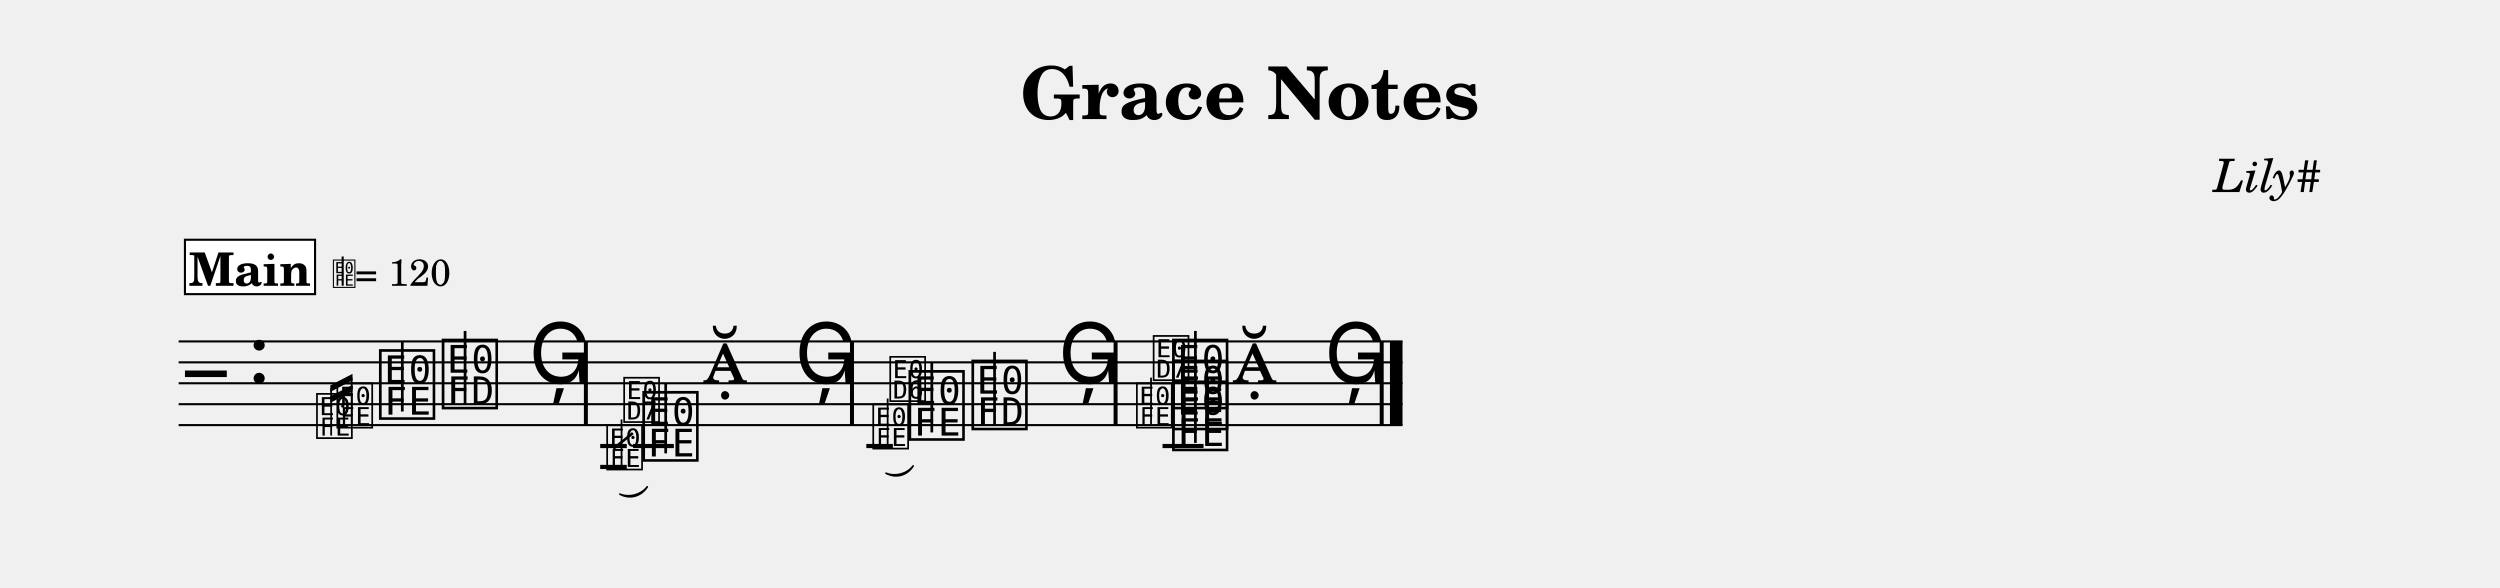
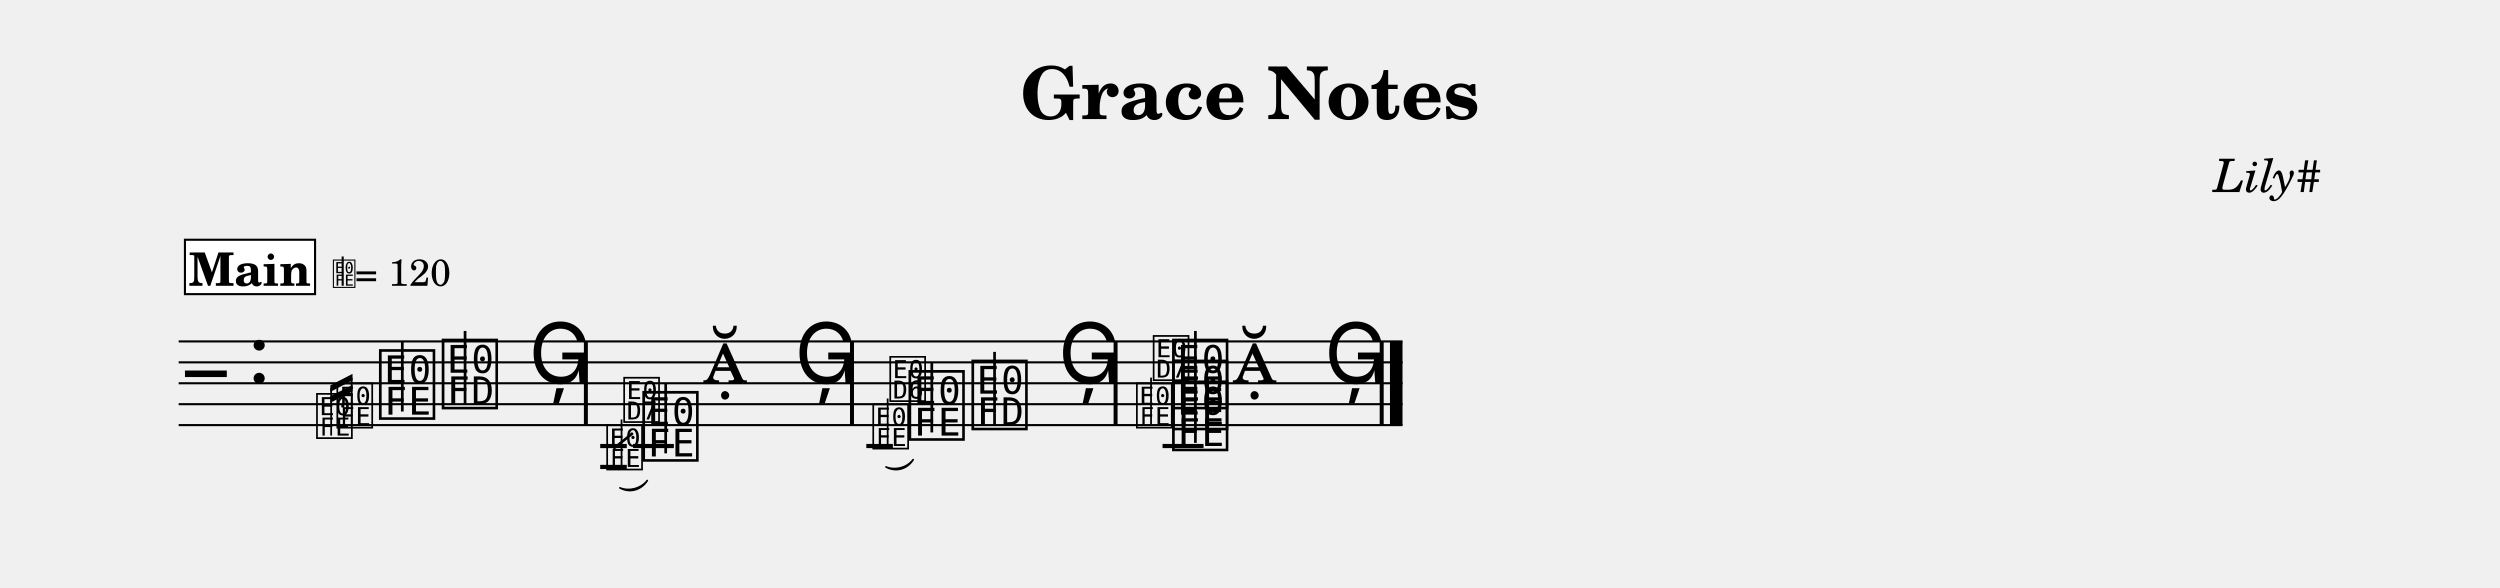
<svg xmlns="http://www.w3.org/2000/svg" width="1195.0" height="280.6" viewBox="0 0 119.50 28.06" font-family="TeX Gyre Schola, serif">
  <style>
  @font-face { font-family: 'Emmentaler'; src: local('Emmentaler'); }
  .music { font-family: 'Emmentaler', serif; }
</style>
  <text x="59.75" y="5.69" font-size="3.49" font-weight="bold" text-anchor="middle" data-pos="69">Grace Notes</text>
  <text x="110.97" y="9.18" font-size="2.20" font-style="italic" text-anchor="end" data-pos="92">Lily#</text>
  <g transform="translate(8.54,0.00) scale(1,1)">
    <line x1="0.00" y1="16.32" x2="58.50" y2="16.32" stroke="#000000" stroke-width="0.100" />
    <line x1="0.00" y1="17.32" x2="58.50" y2="17.32" stroke="#000000" stroke-width="0.100" />
    <line x1="0.00" y1="18.32" x2="58.50" y2="18.32" stroke="#000000" stroke-width="0.100" />
    <line x1="0.00" y1="19.32" x2="58.50" y2="19.32" stroke="#000000" stroke-width="0.100" />
    <line x1="0.00" y1="20.32" x2="58.50" y2="20.32" stroke="#000000" stroke-width="0.100" />
    <text class="music" x="0.30" y="19.32" font-size="4.00"></text>
    <text class="music" x="3.30" y="18.32" font-size="4.00" data-pos="111"></text>
    <line x1="21.72" y1="21.32" x2="23.67" y2="21.32" stroke="#000000" stroke-width="0.200" />
    <line x1="47.03" y1="21.32" x2="48.99" y2="21.32" stroke="#000000" stroke-width="0.200" />
    <text class="music" x="9.45" y="19.82" font-size="4.00" data-pos="224"></text>
    <line x1="10.69" y1="19.67" x2="10.69" y2="16.32" stroke="#000000" stroke-width="0.130" />
    <text class="music" x="12.45" y="19.32" font-size="4.00" data-pos="227"></text>
    <line x1="13.69" y1="19.32" x2="13.69" y2="15.82" stroke="#000000" stroke-width="0.130" />
    <text class="music" x="16.73" y="18.32" font-size="4.00" data-pos="230"></text>
    <text class="music" x="22.04" y="21.82" font-size="4.00" data-pos="335"></text>
    <line x1="23.28" y1="21.67" x2="23.28" y2="18.32" stroke="#000000" stroke-width="0.130" />
    <text class="music" x="25.05" y="18.32" font-size="4.00" data-pos="338"></text>
    <text class="music" x="29.44" y="18.32" font-size="4.00" data-pos="341"></text>
    <text class="music" x="34.76" y="20.82" font-size="4.00" data-pos="443"></text>
    <line x1="36.00" y1="20.67" x2="36.00" y2="17.32" stroke="#000000" stroke-width="0.130" />
    <text class="music" x="37.77" y="20.32" font-size="4.00" data-pos="446"></text>
    <line x1="39.00" y1="20.32" x2="39.00" y2="16.82" stroke="#000000" stroke-width="0.130" />
    <text class="music" x="42.04" y="18.32" font-size="4.00" data-pos="449"></text>
    <text class="music" x="47.36" y="21.32" font-size="4.00" data-pos="523"></text>
    <text class="music" x="47.36" y="20.32" font-size="4.00" data-pos="525"></text>
    <text class="music" x="47.36" y="19.32" font-size="4.00" data-pos="527"></text>
    <line x1="48.60" y1="21.17" x2="48.60" y2="15.82" stroke="#000000" stroke-width="0.130" />
    <text class="music" x="50.36" y="18.32" font-size="4.00" data-pos="531"></text>
    <text class="music" x="54.76" y="18.32" font-size="4.00" data-pos="534"></text>
    <rect x="19.37" y="16.32" width="0.19" height="4.00" data-pos="233" />
    <rect x="32.09" y="16.32" width="0.19" height="4.00" data-pos="344" />
    <rect x="44.69" y="16.32" width="0.19" height="4.00" data-pos="452" />
    <rect x="57.41" y="16.32" width="0.19" height="4.00" data-pos="537" />
    <rect x="57.90" y="16.32" width="0.60" height="4.00" data-pos="537" />
    <text class="music" x="6.49" y="20.82" font-size="2.60" data-pos="166"></text>
    <text class="music" x="7.46" y="20.32" font-size="2.60" data-pos="166"></text>
    <line x1="7.29" y1="20.82" x2="7.29" y2="18.55" stroke="#000000" stroke-width="0.085" data-pos="166" />
    <line x1="8.27" y1="20.32" x2="8.27" y2="18.05" stroke="#000000" stroke-width="0.085" data-pos="166" />
    <polygon points="7.25,18.42 8.31,17.87 8.31,18.18 7.25,18.73" data-pos="166" />
    <polygon points="7.25,18.94 8.31,18.40 8.31,18.71 7.25,19.25" data-pos="166" />
    <line x1="20.15" y1="21.32" x2="21.42" y2="21.32" stroke="#000000" stroke-width="0.200" data-pos="264" />
    <line x1="20.15" y1="22.32" x2="21.42" y2="22.32" stroke="#000000" stroke-width="0.200" data-pos="264" />
    <text class="music" x="20.36" y="22.32" font-size="2.60" data-pos="264"></text>
    <line x1="21.17" y1="22.32" x2="21.17" y2="20.05" stroke="#000000" stroke-width="0.085" data-pos="264" />
    <text class="music" x="21.17" y="20.05" font-size="2.60" data-pos="264"></text>
    <line x1="20.78" y1="21.45" x2="21.71" y2="20.70" stroke="#000000" stroke-width="0.127" data-pos="264" />
-     <path d="M 21.09,23.62 C 21.54,23.80 22.09,23.66 22.40,23.27 C 22.11,23.73 21.56,23.88 21.09,23.62 Z" stroke="#000000" stroke-width="0.08" stroke-linecap="round" stroke-linejoin="round" data-pos="264" />
+     <path d="M 21.09,23.32 C 21.54,23.50 22.09,23.36 22.40,22.97 C 22.11,23.43 21.56,23.58 21.09,23.32 Z" stroke="#000000" stroke-width="0.08" stroke-linecap="round" stroke-linejoin="round" data-pos="264" />
    <line x1="32.87" y1="21.32" x2="34.14" y2="21.32" stroke="#000000" stroke-width="0.200" data-pos="375" />
    <text class="music" x="33.08" y="21.32" font-size="2.60" data-pos="375"></text>
    <line x1="33.89" y1="21.32" x2="33.89" y2="19.05" stroke="#000000" stroke-width="0.085" data-pos="375" />
    <text class="music" x="33.89" y="19.05" font-size="2.60" data-pos="375"></text>
-     <path d="M 33.81,22.62 C 34.26,22.80 34.81,22.66 35.11,22.27 C 34.83,22.73 34.28,22.88 33.81,22.62 Z" stroke="#000000" stroke-width="0.08" stroke-linecap="round" stroke-linejoin="round" data-pos="375" />
+     <path d="M 33.81,22.32 C 34.26,22.50 34.81,22.36 35.11,21.97 C 34.83,22.43 34.28,22.58 33.81,22.32 Z" stroke="#000000" stroke-width="0.08" stroke-linecap="round" stroke-linejoin="round" data-pos="375" />
    <text class="music" x="45.68" y="20.32" font-size="2.60" data-pos="477"></text>
    <line x1="46.48" y1="20.32" x2="46.48" y2="18.05" stroke="#000000" stroke-width="0.085" data-pos="477" />
    <text class="music" x="46.48" y="18.05" font-size="2.60" data-pos="477"></text>
    <rect x="0.30" y="11.46" width="6.22" height="2.60" fill="#FFFFFF" stroke="#000000" stroke-width="0.100" data-pos="542" />
    <text x="3.41" y="13.66" font-size="2.20" font-weight="bold" text-anchor="middle" data-pos="542">Main</text>
    <text class="music" x="7.32" y="13.66" font-size="1.60" data-pos="0"></text>
    <line x1="7.84" y1="13.66" x2="7.84" y2="12.26" stroke="#000000" stroke-width="0.100" data-pos="0" />
    <text x="8.42" y="13.66" font-size="1.80" data-pos="0">= 120</text>
  </g>
</svg>
